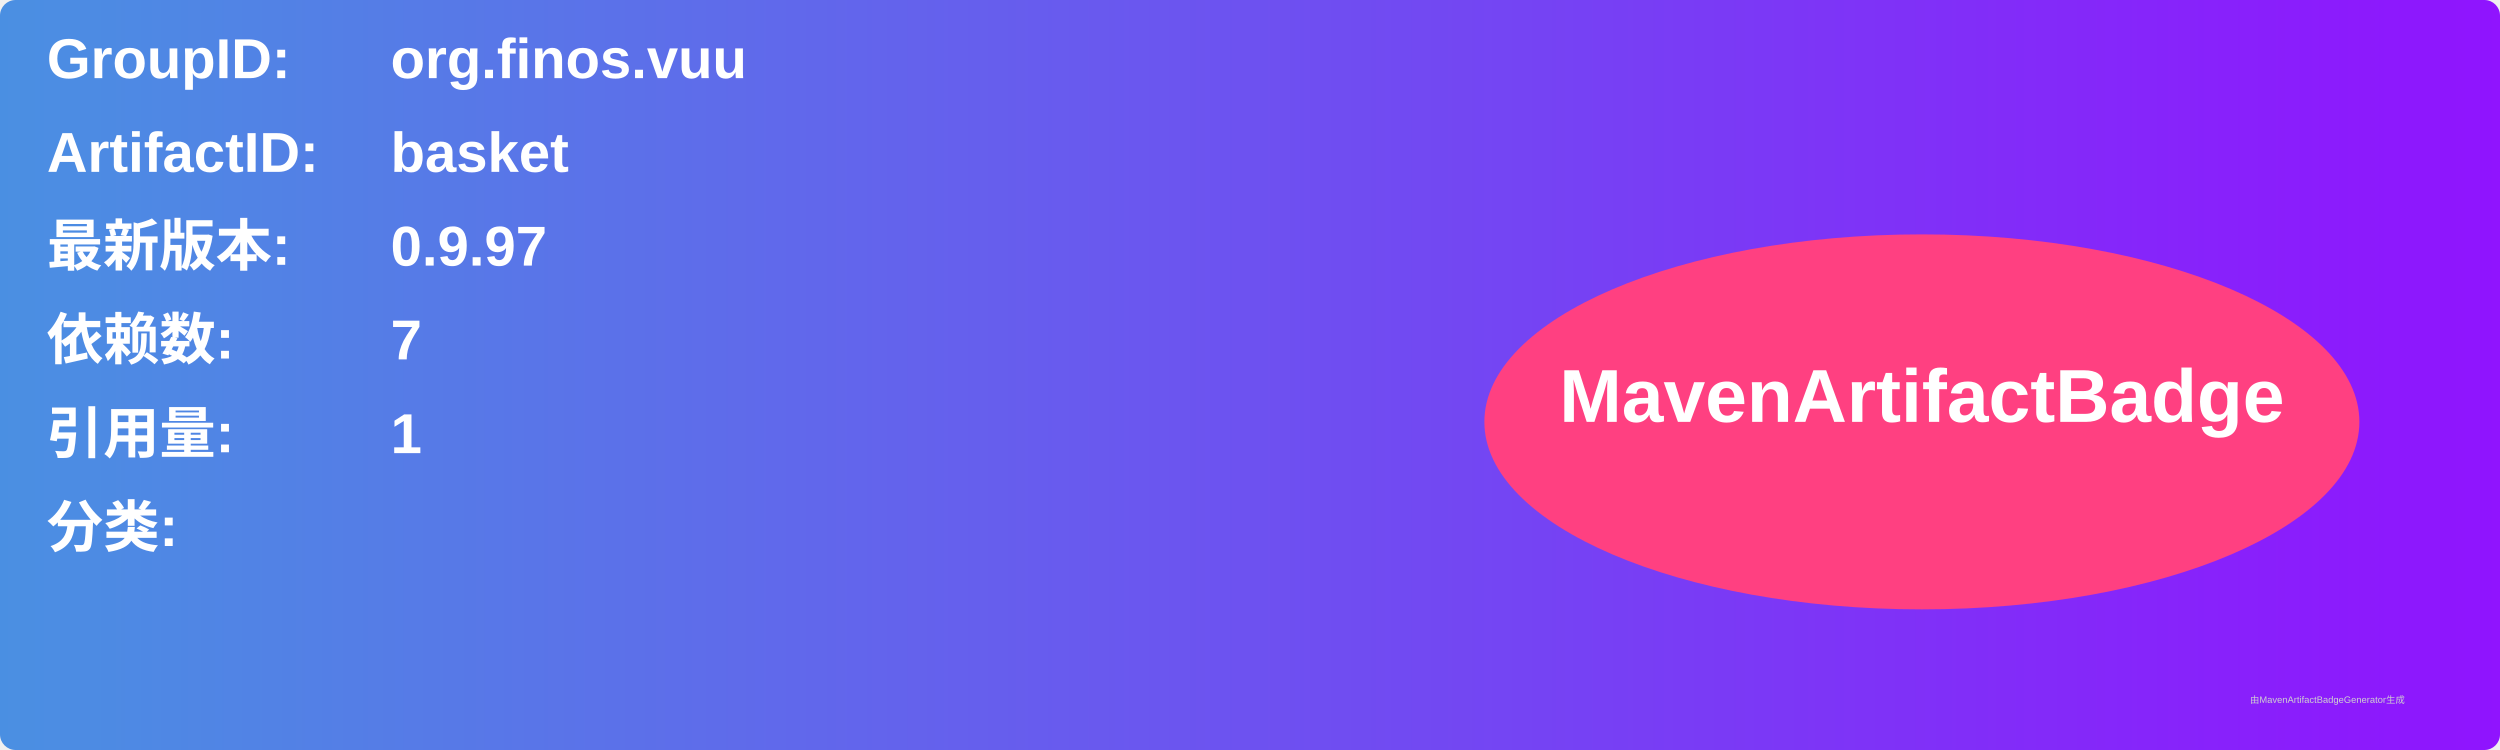
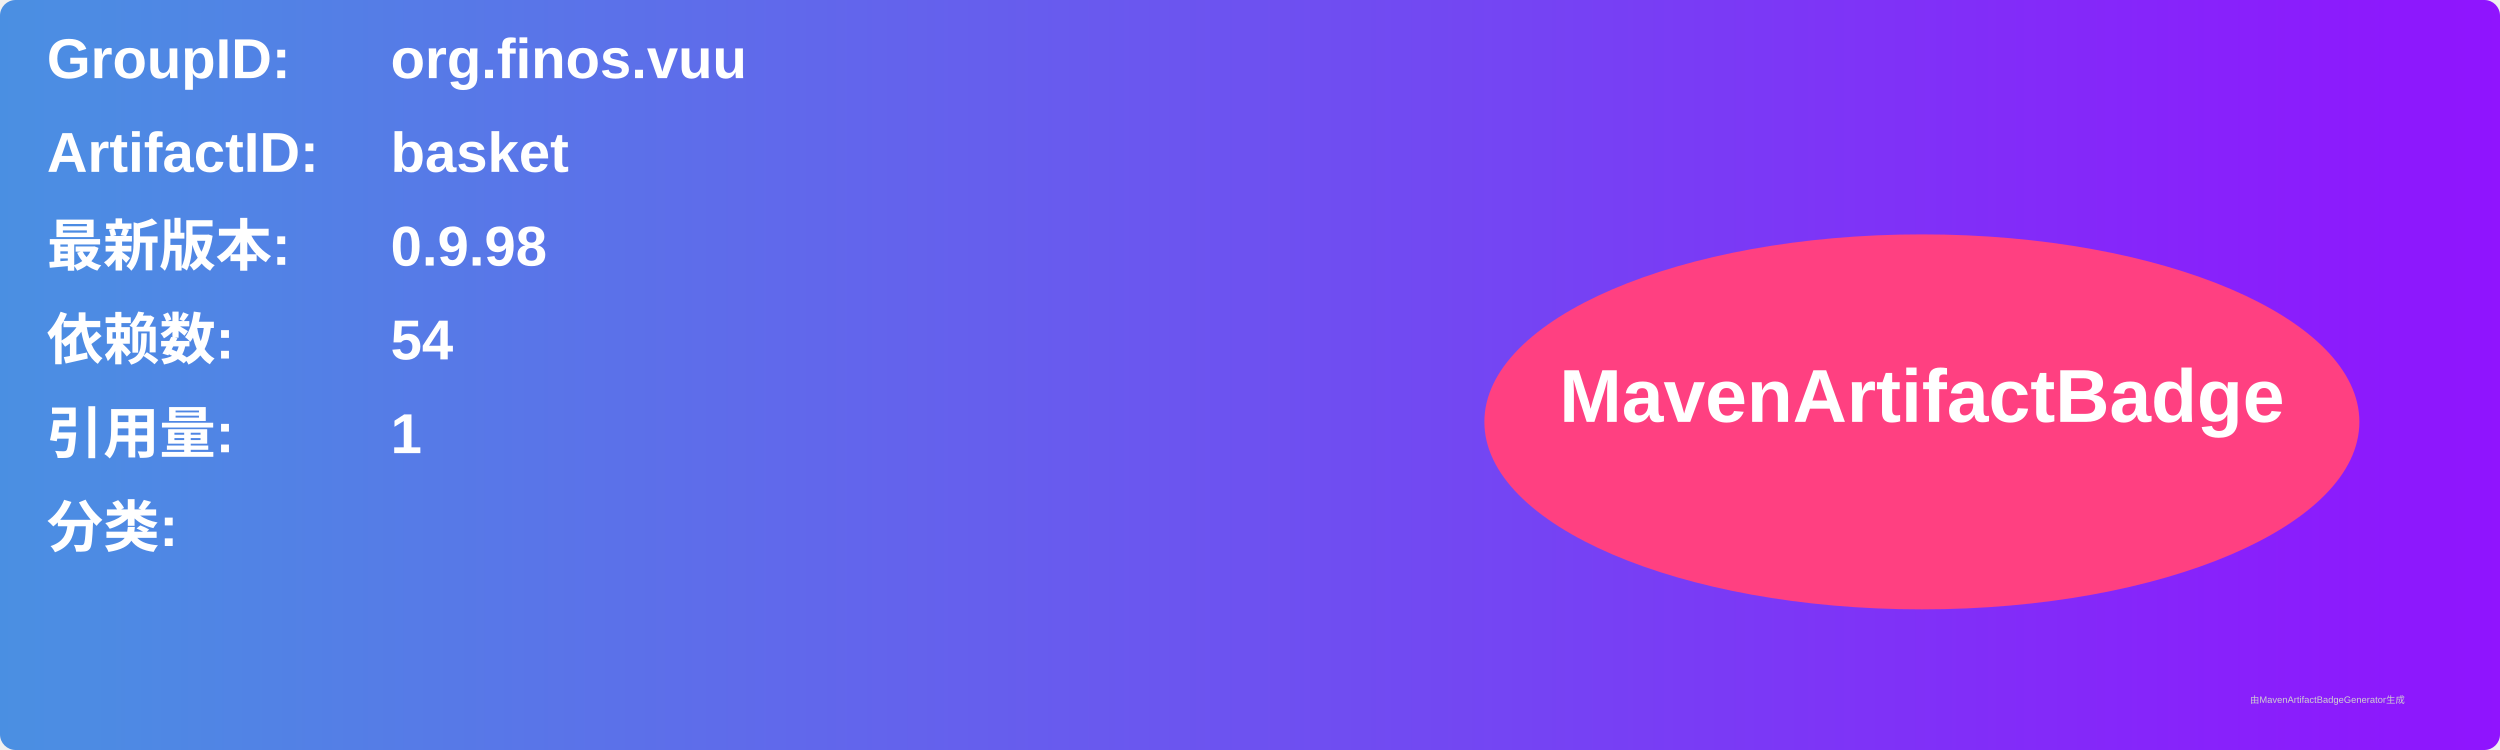
<svg xmlns="http://www.w3.org/2000/svg" width="800" height="240" viewBox="0 0 800 240">
  <linearGradient id="grad" x1="0%" y1="0%" x2="100%" y2="0%">
    <stop offset="0%" stop-color="#4a90e2" />
    <stop offset="100%" stop-color="#9013fe" />
  </linearGradient>
  <rect width="100%" height="100%" rx="5" ry="5" fill="url(#grad)" />
  <g transform="translate(15, 15)">
    <text x="0" y="10" font-family="Arial" font-size="18" fill="white" font-weight="bold" width="260">GroupID:</text>
    <text x="110" y="10" font-family="Arial" font-size="18" fill="white" font-weight="bold" width="460">org.finos.vuu</text>
    <text x="0" y="40" font-family="Arial" font-size="18" fill="white" font-weight="bold" width="260">ArtifactID:</text>
    <text x="110" y="40" font-family="Arial" font-size="18" fill="white" font-weight="bold" width="460">basket</text>
    <text x="0" y="70" font-family="Arial" font-size="18" fill="white" font-weight="bold">最新版本:</text>
    <text x="110" y="70" font-family="Arial" font-size="18" fill="white" font-weight="bold">
-       <tspan font-weight="bold">0.9.97</tspan>
+       <tspan font-weight="bold">0.9.98</tspan>
    </text>
    <text x="0" y="100" font-family="Arial" font-size="18" fill="white" font-weight="bold">依赖数: </text>
    <text x="110" y="100" font-family="Arial" font-size="18" fill="white">
-       <tspan font-weight="bold">7</tspan>
+       <tspan font-weight="bold">54</tspan>
    </text>
    <text x="0" y="130" font-family="Arial" font-size="18" fill="white" font-weight="bold">引用量: </text>
    <text x="110" y="130" font-family="Arial" font-size="18" fill="white">
      <tspan font-weight="bold">1</tspan>
    </text>
    <text x="0" y="160" font-family="Arial" font-size="18" fill="white" font-weight="bold">分类:</text>
    <text x="10" y="190" font-family="Arial" font-size="10" fill="white">
      <tspan font-weight="bold" />
    </text>
    <ellipse cx="600" cy="120" rx="140" ry="60" fill="#ff4081" />
    <text x="600" y="120" text-anchor="middle" font-family="Arial" font-size="24" fill="white" font-weight="bold">MavenArtifactBadge</text>
  </g>
  <text x="720" y="225" font-family="Arial" font-size="3" fill="#d0d0d0">由MavenArtifactBadgeGenerator生成</text>
</svg>
